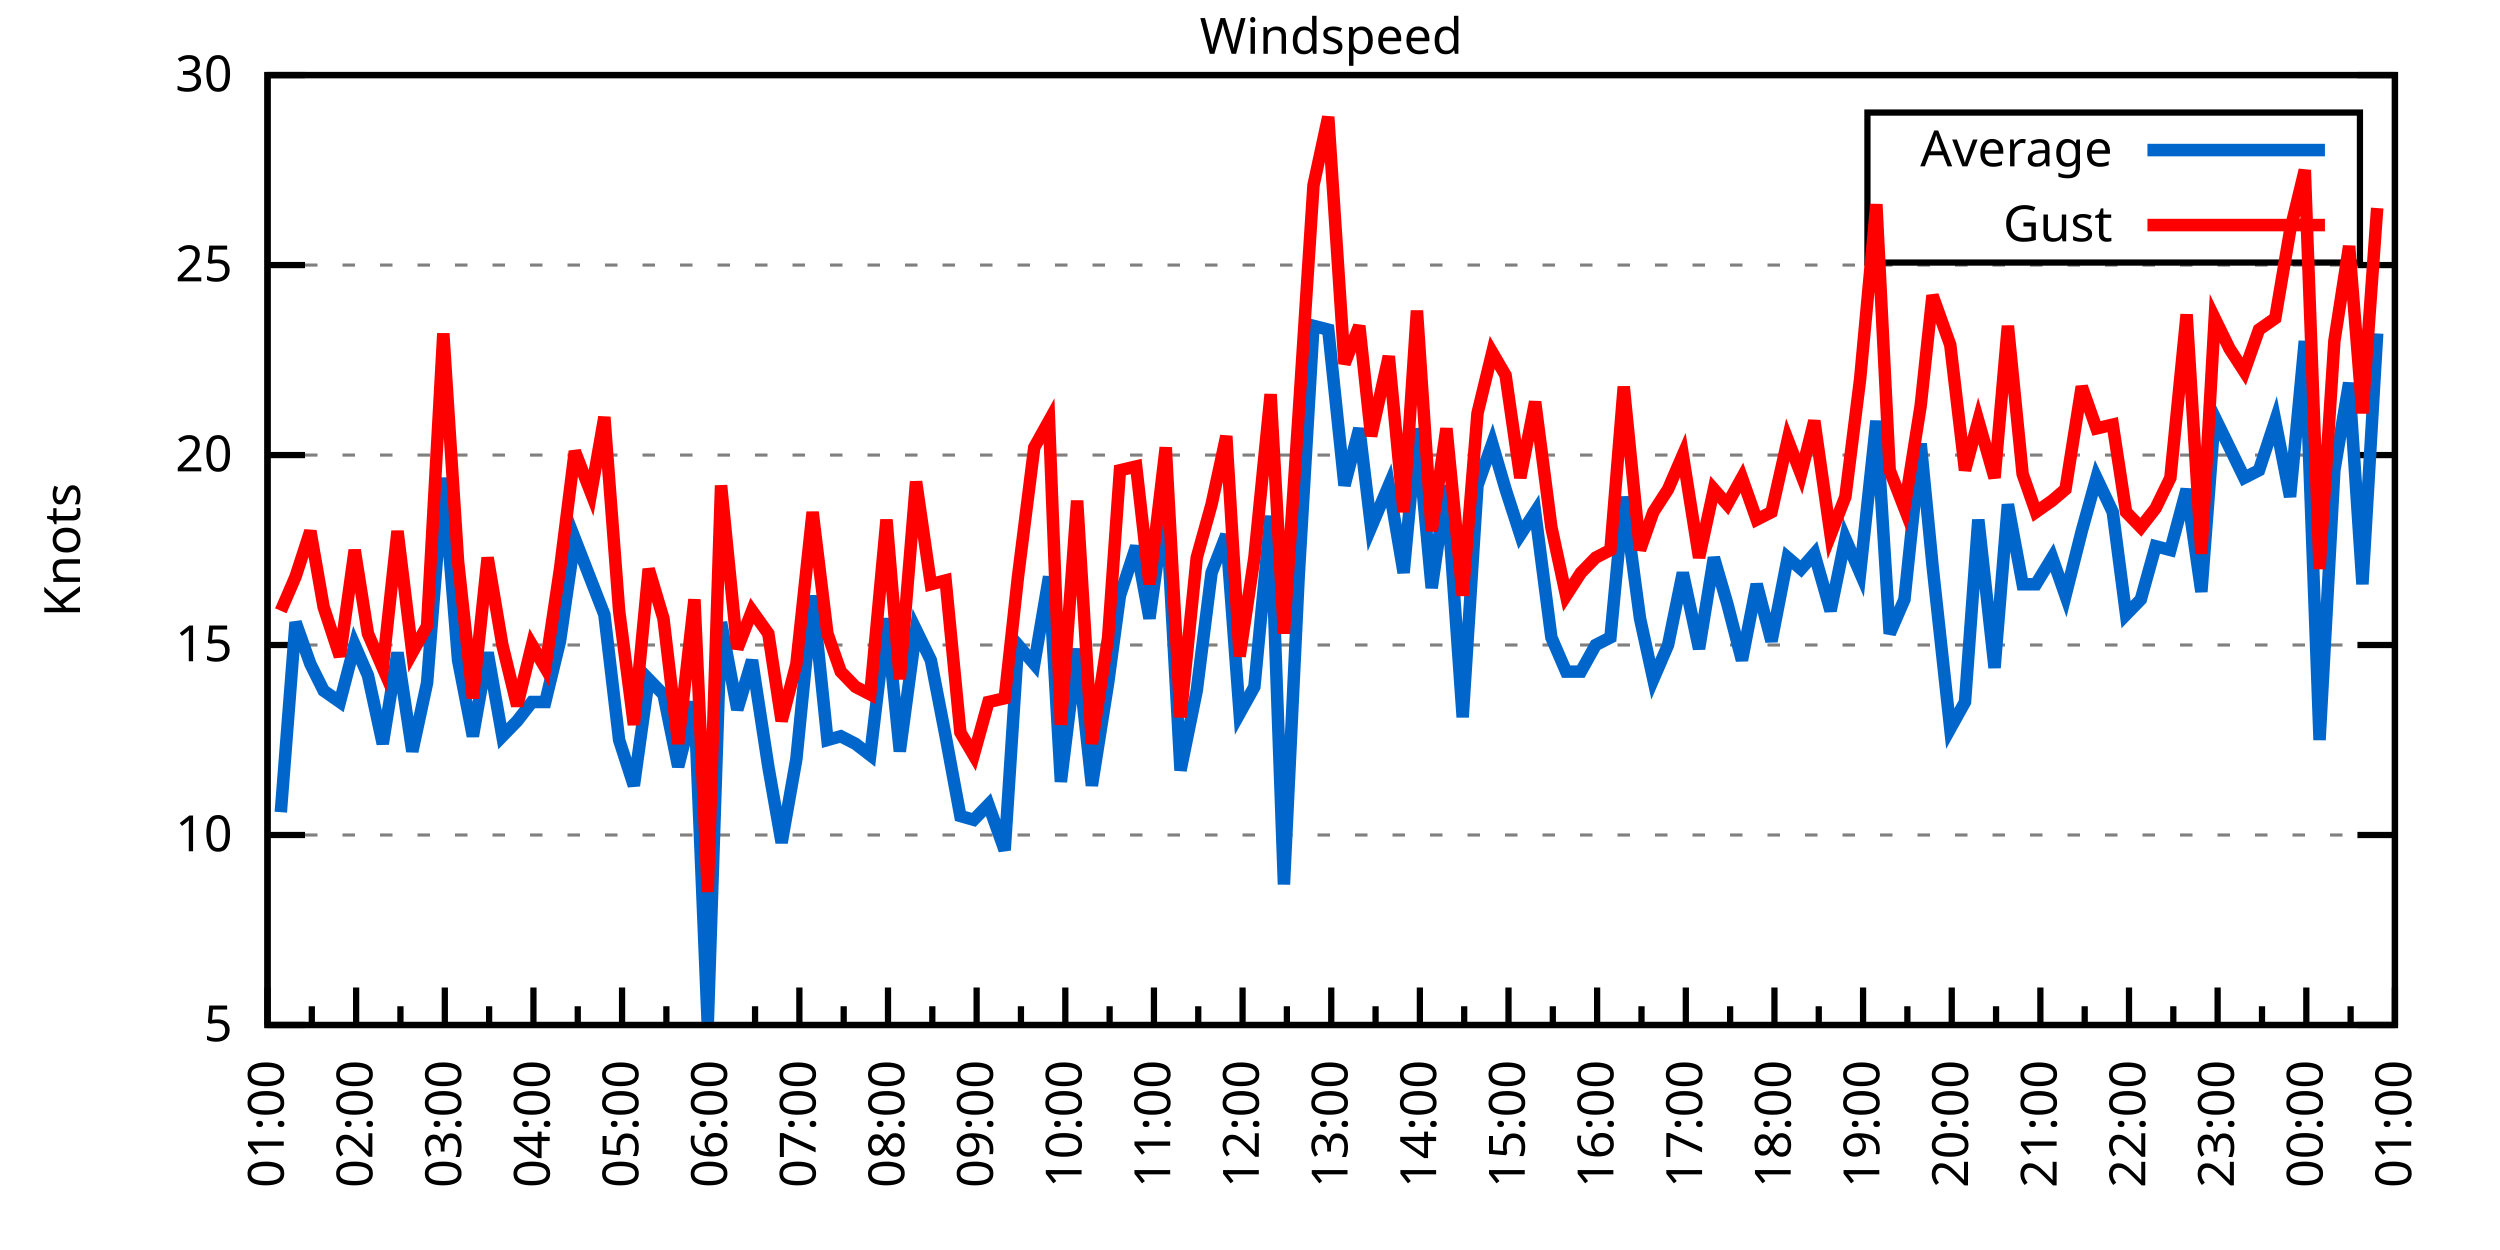
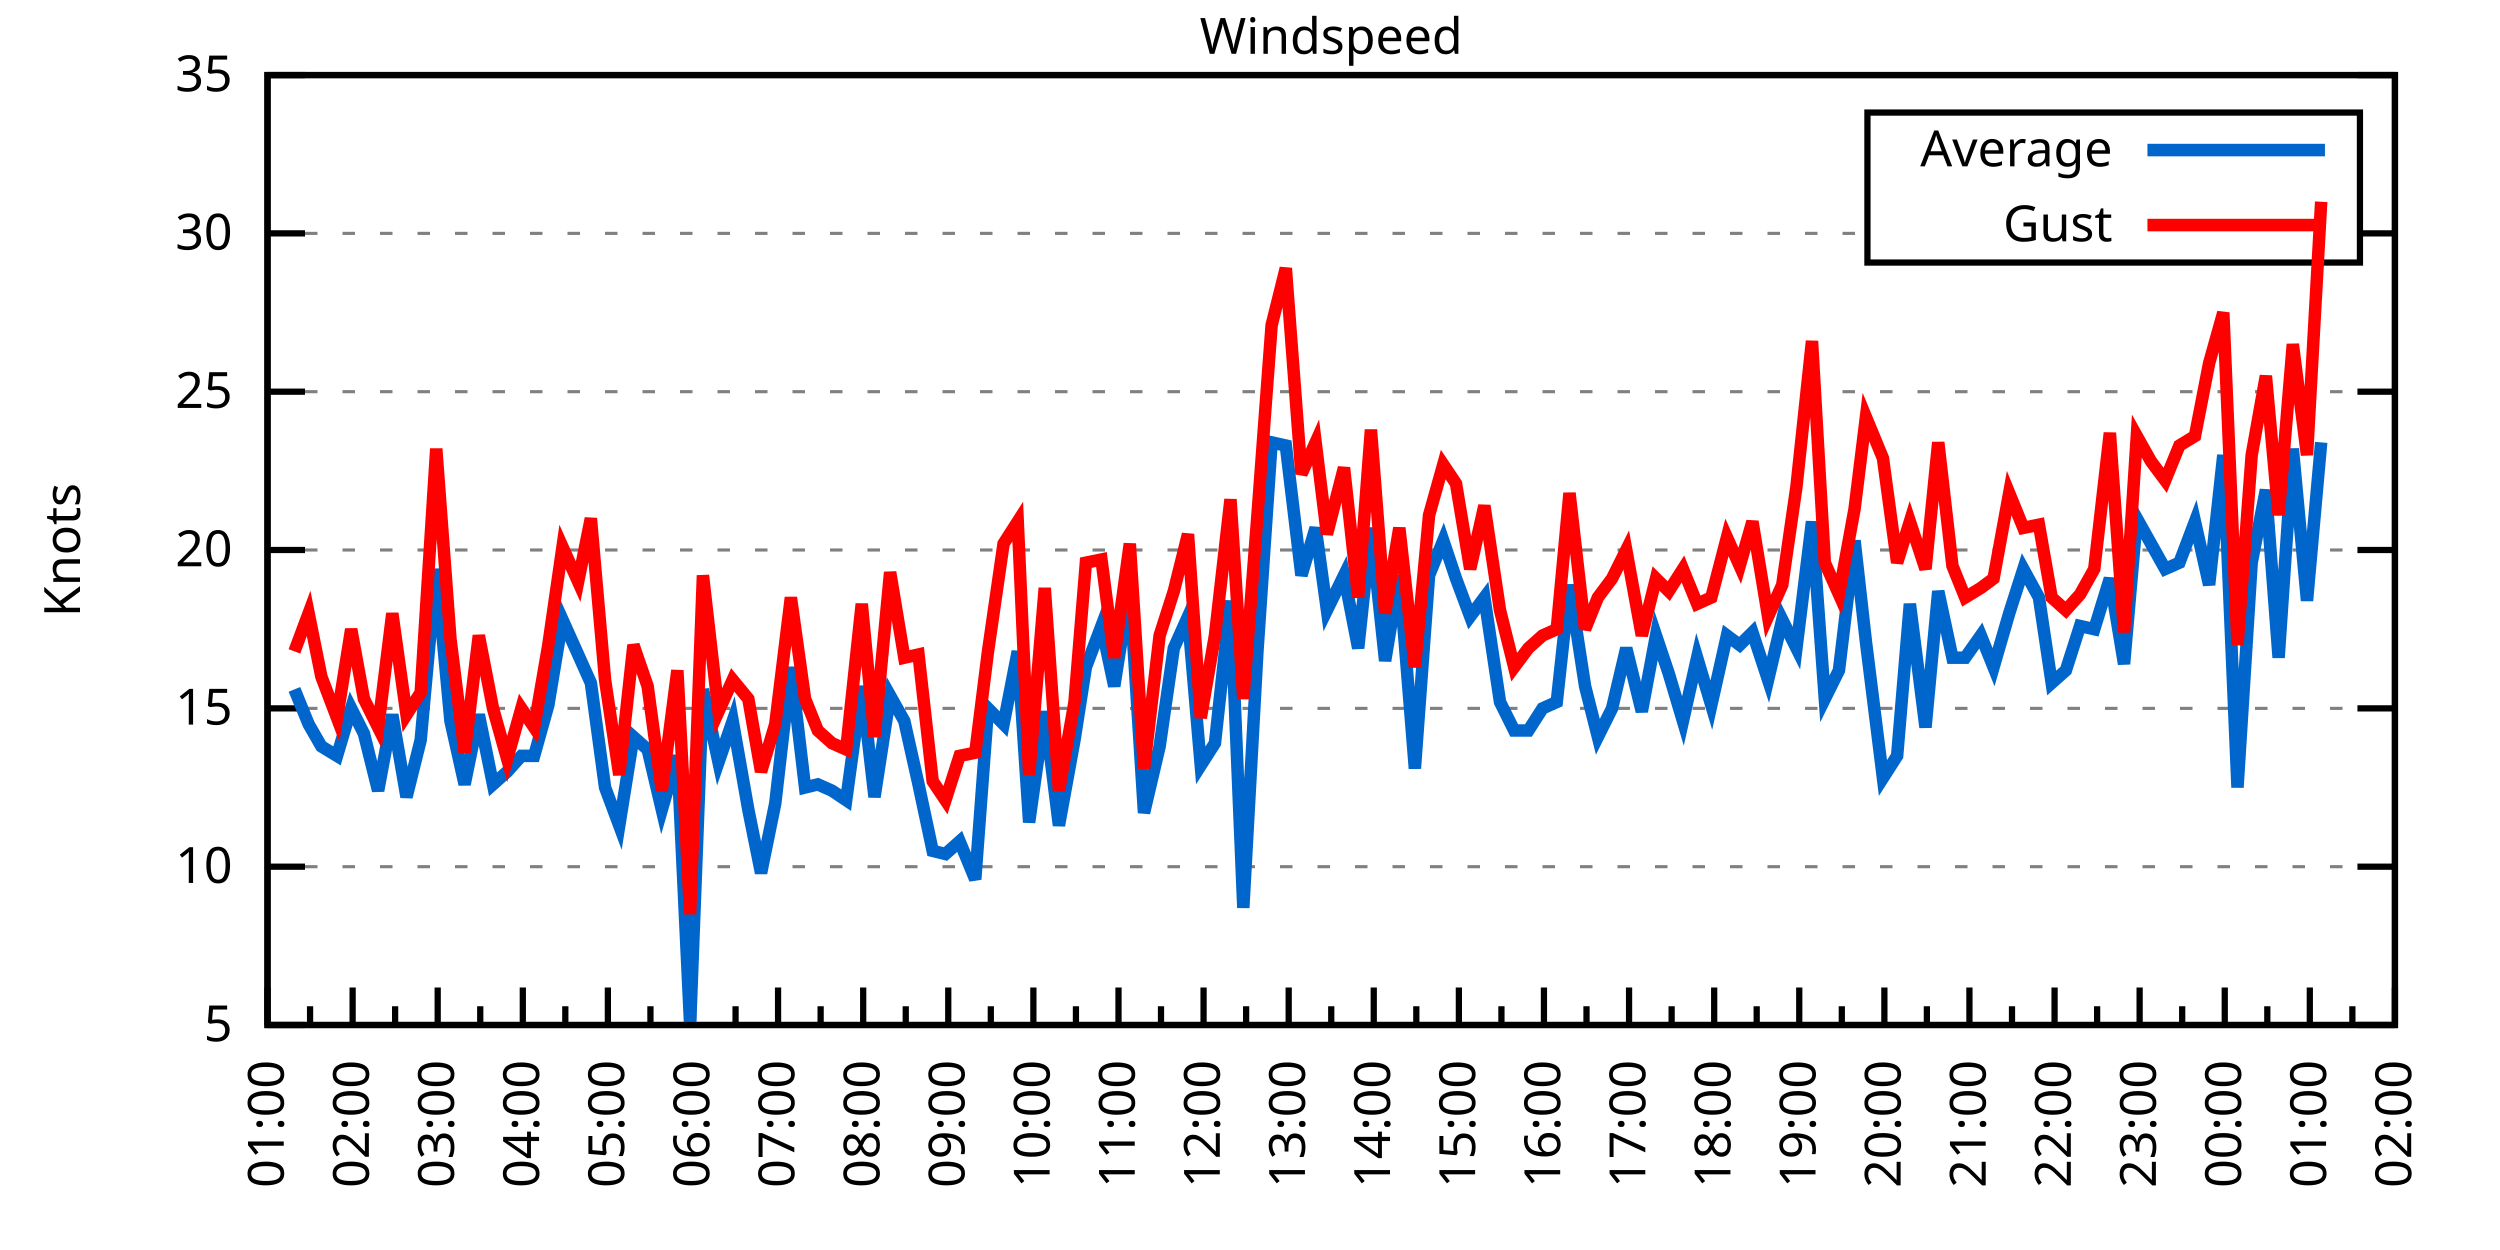
<svg xmlns="http://www.w3.org/2000/svg" xmlns:xlink="http://www.w3.org/1999/xlink" width="400" height="200" viewBox="0 0 400 200">
  <g id="gnuplot_canvas">
    <rect x="0" y="0" width="400" height="200" fill="none" />
    <defs>
      <circle id="gpDot" r="0.5" stroke-width="0.5" stroke="currentColor" />
      <path id="gpPt0" stroke-width="0.333" stroke="currentColor" d="M-1,0 h2 M0,-1 v2" />
      <path id="gpPt1" stroke-width="0.333" stroke="currentColor" d="M-1,-1 L1,1 M1,-1 L-1,1" />
      <path id="gpPt2" stroke-width="0.333" stroke="currentColor" d="M-1,0 L1,0 M0,-1 L0,1 M-1,-1 L1,1 M-1,1 L1,-1" />
      <rect id="gpPt3" stroke-width="0.333" stroke="currentColor" x="-1" y="-1" width="2" height="2" />
      <rect id="gpPt4" stroke-width="0.333" stroke="currentColor" fill="currentColor" x="-1" y="-1" width="2" height="2" />
      <circle id="gpPt5" stroke-width="0.333" stroke="currentColor" cx="0" cy="0" r="1" />
      <use xlink:href="#gpPt5" id="gpPt6" fill="currentColor" stroke="none" />
      <path id="gpPt7" stroke-width="0.333" stroke="currentColor" d="M0,-1.33 L-1.33,0.67 L1.33,0.67 z" />
      <use xlink:href="#gpPt7" id="gpPt8" fill="currentColor" stroke="none" />
      <use xlink:href="#gpPt7" id="gpPt9" stroke="currentColor" transform="rotate(180)" />
      <use xlink:href="#gpPt9" id="gpPt10" fill="currentColor" stroke="none" />
      <use xlink:href="#gpPt3" id="gpPt11" stroke="currentColor" transform="rotate(45)" />
      <use xlink:href="#gpPt11" id="gpPt12" fill="currentColor" stroke="none" />
      <path id="gpPt13" stroke-width="0.333" stroke="currentColor" d="M0,1.330 L1.265,0.411 L0.782,-1.067 L-0.782,-1.076 L-1.265,0.411 z" />
      <use xlink:href="#gpPt13" id="gpPt14" fill="currentColor" stroke="none" />
      <filter id="textbox" filterUnits="objectBoundingBox" x="0" y="0" height="1" width="1">
        <feFlood flood-color="white" flood-opacity="1" result="bgnd" />
        <feComposite in="SourceGraphic" in2="bgnd" operator="atop" />
      </filter>
      <filter id="greybox" filterUnits="objectBoundingBox" x="0" y="0" height="1" width="1">
        <feFlood flood-color="lightgrey" flood-opacity="1" result="grey" />
        <feComposite in="SourceGraphic" in2="grey" operator="atop" />
      </filter>
    </defs>
    <g fill="none" color="white" stroke="currentColor" stroke-width="1.00" stroke-linecap="butt" stroke-linejoin="miter">
</g>
    <g fill="none" color="black" stroke="currentColor" stroke-width="1.00" stroke-linecap="butt" stroke-linejoin="miter">
      <g stroke="none" shape-rendering="crispEdges">
        <polygon fill="rgb(255, 255, 255)" points="42.80,164.00 383.18,164.00 383.18,12.02 42.80,12.02 " />
      </g>
    </g>
    <g fill="none" color="black" stroke="currentColor" stroke-width="1.00" stroke-linecap="butt" stroke-linejoin="miter">
</g>
    <g fill="none" color="black" stroke="black" stroke-width="0.50" stroke-linecap="butt" stroke-linejoin="miter">
</g>
    <g fill="none" color="gray" stroke="currentColor" stroke-width="0.50" stroke-linecap="butt" stroke-linejoin="miter">
      <path stroke="gray" stroke-dasharray="2,4" class="gridline" d="M42.80,164.00 L383.19,164.00  " />
    </g>
    <g fill="none" color="gray" stroke="gray" stroke-width="1.00" stroke-linecap="butt" stroke-linejoin="miter">
</g>
    <g fill="none" color="black" stroke="currentColor" stroke-width="1.00" stroke-linecap="butt" stroke-linejoin="miter">
      <path stroke="black" d="M42.80,164.00 L48.80,164.00 M383.19,164.00 L377.19,164.00  " />
      <g transform="translate(37.20,166.60)" stroke="none" fill="black" font-family="Sans" font-size="8.00" text-anchor="end">
        <text>
          <tspan font-family="Sans"> 5</tspan>
        </text>
      </g>
    </g>
    <g fill="none" color="black" stroke="currentColor" stroke-width="1.00" stroke-linecap="butt" stroke-linejoin="miter">
</g>
    <g fill="none" color="black" stroke="black" stroke-width="0.50" stroke-linecap="butt" stroke-linejoin="miter">
</g>
    <g fill="none" color="gray" stroke="currentColor" stroke-width="0.50" stroke-linecap="butt" stroke-linejoin="miter">
-       <path stroke="gray" stroke-dasharray="2,4" class="gridline" d="M42.80,133.60 L383.19,133.60  " />
-     </g>
-     <g fill="none" color="gray" stroke="gray" stroke-width="1.00" stroke-linecap="butt" stroke-linejoin="miter">
- </g>
-     <g fill="none" color="black" stroke="currentColor" stroke-width="1.00" stroke-linecap="butt" stroke-linejoin="miter">
-       <path stroke="black" d="M42.80,133.60 L48.80,133.60 M383.19,133.60 L377.19,133.60  " />
-       <g transform="translate(37.20,136.20)" stroke="none" fill="black" font-family="Sans" font-size="8.00" text-anchor="end">
+       <path stroke="gray" stroke-dasharray="2,4" class="gridline" d="M42.80,138.67 L383.19,138.67  " />
+     </g>
+     <g fill="none" color="gray" stroke="gray" stroke-width="1.00" stroke-linecap="butt" stroke-linejoin="miter">
+ </g>
+     <g fill="none" color="black" stroke="currentColor" stroke-width="1.00" stroke-linecap="butt" stroke-linejoin="miter">
+       <path stroke="black" d="M42.80,138.67 L48.80,138.67 M383.19,138.67 L377.19,138.67  " />
+       <g transform="translate(37.20,141.27)" stroke="none" fill="black" font-family="Sans" font-size="8.00" text-anchor="end">
        <text>
          <tspan font-family="Sans"> 10</tspan>
        </text>
      </g>
    </g>
    <g fill="none" color="black" stroke="currentColor" stroke-width="1.00" stroke-linecap="butt" stroke-linejoin="miter">
</g>
    <g fill="none" color="black" stroke="black" stroke-width="0.50" stroke-linecap="butt" stroke-linejoin="miter">
</g>
    <g fill="none" color="gray" stroke="currentColor" stroke-width="0.50" stroke-linecap="butt" stroke-linejoin="miter">
-       <path stroke="gray" stroke-dasharray="2,4" class="gridline" d="M42.80,103.20 L383.19,103.20  " />
-     </g>
-     <g fill="none" color="gray" stroke="gray" stroke-width="1.00" stroke-linecap="butt" stroke-linejoin="miter">
- </g>
-     <g fill="none" color="black" stroke="currentColor" stroke-width="1.00" stroke-linecap="butt" stroke-linejoin="miter">
-       <path stroke="black" d="M42.80,103.20 L48.80,103.20 M383.19,103.20 L377.19,103.20  " />
-       <g transform="translate(37.20,105.80)" stroke="none" fill="black" font-family="Sans" font-size="8.00" text-anchor="end">
+       <path stroke="gray" stroke-dasharray="2,4" class="gridline" d="M42.80,113.34 L383.19,113.34  " />
+     </g>
+     <g fill="none" color="gray" stroke="gray" stroke-width="1.00" stroke-linecap="butt" stroke-linejoin="miter">
+ </g>
+     <g fill="none" color="black" stroke="currentColor" stroke-width="1.00" stroke-linecap="butt" stroke-linejoin="miter">
+       <path stroke="black" d="M42.80,113.34 L48.80,113.34 M383.19,113.34 L377.19,113.34  " />
+       <g transform="translate(37.20,115.94)" stroke="none" fill="black" font-family="Sans" font-size="8.00" text-anchor="end">
        <text>
          <tspan font-family="Sans"> 15</tspan>
        </text>
      </g>
    </g>
    <g fill="none" color="black" stroke="currentColor" stroke-width="1.00" stroke-linecap="butt" stroke-linejoin="miter">
</g>
    <g fill="none" color="black" stroke="black" stroke-width="0.50" stroke-linecap="butt" stroke-linejoin="miter">
</g>
    <g fill="none" color="gray" stroke="currentColor" stroke-width="0.50" stroke-linecap="butt" stroke-linejoin="miter">
-       <path stroke="gray" stroke-dasharray="2,4" class="gridline" d="M42.80,72.81 L383.19,72.81  " />
-     </g>
-     <g fill="none" color="gray" stroke="gray" stroke-width="1.00" stroke-linecap="butt" stroke-linejoin="miter">
- </g>
-     <g fill="none" color="black" stroke="currentColor" stroke-width="1.00" stroke-linecap="butt" stroke-linejoin="miter">
-       <path stroke="black" d="M42.80,72.81 L48.80,72.81 M383.19,72.81 L377.19,72.81  " />
-       <g transform="translate(37.20,75.41)" stroke="none" fill="black" font-family="Sans" font-size="8.00" text-anchor="end">
+       <path stroke="gray" stroke-dasharray="2,4" class="gridline" d="M42.80,88.00 L383.19,88.00  " />
+     </g>
+     <g fill="none" color="gray" stroke="gray" stroke-width="1.00" stroke-linecap="butt" stroke-linejoin="miter">
+ </g>
+     <g fill="none" color="black" stroke="currentColor" stroke-width="1.00" stroke-linecap="butt" stroke-linejoin="miter">
+       <path stroke="black" d="M42.80,88.00 L48.80,88.00 M383.19,88.00 L377.19,88.00  " />
+       <g transform="translate(37.20,90.60)" stroke="none" fill="black" font-family="Sans" font-size="8.00" text-anchor="end">
        <text>
          <tspan font-family="Sans"> 20</tspan>
        </text>
      </g>
    </g>
    <g fill="none" color="black" stroke="currentColor" stroke-width="1.00" stroke-linecap="butt" stroke-linejoin="miter">
</g>
    <g fill="none" color="black" stroke="black" stroke-width="0.50" stroke-linecap="butt" stroke-linejoin="miter">
</g>
    <g fill="none" color="gray" stroke="currentColor" stroke-width="0.50" stroke-linecap="butt" stroke-linejoin="miter">
-       <path stroke="gray" stroke-dasharray="2,4" class="gridline" d="M42.80,42.41 L383.19,42.41  " />
-     </g>
-     <g fill="none" color="gray" stroke="gray" stroke-width="1.00" stroke-linecap="butt" stroke-linejoin="miter">
- </g>
-     <g fill="none" color="black" stroke="currentColor" stroke-width="1.00" stroke-linecap="butt" stroke-linejoin="miter">
-       <path stroke="black" d="M42.80,42.41 L48.80,42.41 M383.19,42.41 L377.19,42.41  " />
-       <g transform="translate(37.20,45.01)" stroke="none" fill="black" font-family="Sans" font-size="8.00" text-anchor="end">
+       <path stroke="gray" stroke-dasharray="2,4" class="gridline" d="M42.80,62.67 L383.19,62.67  " />
+     </g>
+     <g fill="none" color="gray" stroke="gray" stroke-width="1.00" stroke-linecap="butt" stroke-linejoin="miter">
+ </g>
+     <g fill="none" color="black" stroke="currentColor" stroke-width="1.00" stroke-linecap="butt" stroke-linejoin="miter">
+       <path stroke="black" d="M42.80,62.67 L48.80,62.67 M383.19,62.67 L377.19,62.67  " />
+       <g transform="translate(37.20,65.27)" stroke="none" fill="black" font-family="Sans" font-size="8.00" text-anchor="end">
        <text>
          <tspan font-family="Sans"> 25</tspan>
+         </text>
+       </g>
+     </g>
+     <g fill="none" color="black" stroke="currentColor" stroke-width="1.00" stroke-linecap="butt" stroke-linejoin="miter">
+ </g>
+     <g fill="none" color="black" stroke="black" stroke-width="0.50" stroke-linecap="butt" stroke-linejoin="miter">
+ </g>
+     <g fill="none" color="gray" stroke="currentColor" stroke-width="0.50" stroke-linecap="butt" stroke-linejoin="miter">
+       <path stroke="gray" stroke-dasharray="2,4" class="gridline" d="M42.80,37.34 L298.79,37.34 M377.59,37.34 L383.19,37.34  " />
+     </g>
+     <g fill="none" color="gray" stroke="gray" stroke-width="1.00" stroke-linecap="butt" stroke-linejoin="miter">
+ </g>
+     <g fill="none" color="black" stroke="currentColor" stroke-width="1.00" stroke-linecap="butt" stroke-linejoin="miter">
+       <path stroke="black" d="M42.80,37.34 L48.80,37.34 M383.19,37.34 L377.19,37.34  " />
+       <g transform="translate(37.20,39.94)" stroke="none" fill="black" font-family="Sans" font-size="8.00" text-anchor="end">
+         <text>
+           <tspan font-family="Sans"> 30</tspan>
        </text>
      </g>
    </g>
    <g fill="none" color="black" stroke="currentColor" stroke-width="1.00" stroke-linecap="butt" stroke-linejoin="miter">
</g>
    <g fill="none" color="black" stroke="black" stroke-width="0.50" stroke-linecap="butt" stroke-linejoin="miter">
</g>
    <g fill="none" color="gray" stroke="currentColor" stroke-width="0.50" stroke-linecap="butt" stroke-linejoin="miter">
      <path stroke="gray" stroke-dasharray="2,4" class="gridline" d="M42.80,12.01 L383.19,12.01  " />
    </g>
    <g fill="none" color="gray" stroke="gray" stroke-width="1.00" stroke-linecap="butt" stroke-linejoin="miter">
</g>
    <g fill="none" color="black" stroke="currentColor" stroke-width="1.00" stroke-linecap="butt" stroke-linejoin="miter">
      <path stroke="black" d="M42.80,12.01 L48.80,12.01 M383.19,12.01 L377.19,12.01  " />
      <g transform="translate(37.20,14.61)" stroke="none" fill="black" font-family="Sans" font-size="8.00" text-anchor="end">
        <text>
-           <tspan font-family="Sans"> 30</tspan>
+           <tspan font-family="Sans"> 35</tspan>
        </text>
      </g>
    </g>
    <g fill="none" color="black" stroke="currentColor" stroke-width="1.00" stroke-linecap="butt" stroke-linejoin="miter">
      <path stroke="black" d="M42.80,164.00 L42.80,158.00  " />
      <g transform="translate(45.40,169.60) rotate(270)" stroke="none" fill="black" font-family="Sans" font-size="8.00" text-anchor="end">
        <text>
          <tspan font-family="Sans">01:00</tspan>
        </text>
      </g>
    </g>
    <g fill="none" color="black" stroke="currentColor" stroke-width="1.00" stroke-linecap="butt" stroke-linejoin="miter">
-       <path stroke="black" d="M49.89,164.00 L49.89,161.00 M56.98,164.00 L56.98,158.00  " />
-       <g transform="translate(59.58,169.60) rotate(270)" stroke="none" fill="black" font-family="Sans" font-size="8.00" text-anchor="end">
+       <path stroke="black" d="M49.61,164.00 L49.61,161.00 M56.42,164.00 L56.42,158.00  " />
+       <g transform="translate(59.02,169.60) rotate(270)" stroke="none" fill="black" font-family="Sans" font-size="8.00" text-anchor="end">
        <text>
          <tspan font-family="Sans">02:00</tspan>
        </text>
      </g>
    </g>
    <g fill="none" color="black" stroke="currentColor" stroke-width="1.00" stroke-linecap="butt" stroke-linejoin="miter">
-       <path stroke="black" d="M64.07,164.00 L64.07,161.00 M71.17,164.00 L71.17,158.00  " />
-       <g transform="translate(73.77,169.60) rotate(270)" stroke="none" fill="black" font-family="Sans" font-size="8.00" text-anchor="end">
+       <path stroke="black" d="M63.22,164.00 L63.22,161.00 M70.03,164.00 L70.03,158.00  " />
+       <g transform="translate(72.63,169.60) rotate(270)" stroke="none" fill="black" font-family="Sans" font-size="8.00" text-anchor="end">
        <text>
          <tspan font-family="Sans">03:00</tspan>
        </text>
      </g>
    </g>
    <g fill="none" color="black" stroke="currentColor" stroke-width="1.00" stroke-linecap="butt" stroke-linejoin="miter">
-       <path stroke="black" d="M78.26,164.00 L78.26,161.00 M85.35,164.00 L85.35,158.00  " />
-       <g transform="translate(87.95,169.60) rotate(270)" stroke="none" fill="black" font-family="Sans" font-size="8.00" text-anchor="end">
+       <path stroke="black" d="M76.84,164.00 L76.84,161.00 M83.65,164.00 L83.65,158.00  " />
+       <g transform="translate(86.25,169.60) rotate(270)" stroke="none" fill="black" font-family="Sans" font-size="8.00" text-anchor="end">
        <text>
          <tspan font-family="Sans">04:00</tspan>
        </text>
      </g>
    </g>
    <g fill="none" color="black" stroke="currentColor" stroke-width="1.00" stroke-linecap="butt" stroke-linejoin="miter">
-       <path stroke="black" d="M92.44,164.00 L92.44,161.00 M99.53,164.00 L99.53,158.00  " />
-       <g transform="translate(102.13,169.60) rotate(270)" stroke="none" fill="black" font-family="Sans" font-size="8.00" text-anchor="end">
+       <path stroke="black" d="M90.45,164.00 L90.45,161.00 M97.26,164.00 L97.26,158.00  " />
+       <g transform="translate(99.86,169.60) rotate(270)" stroke="none" fill="black" font-family="Sans" font-size="8.00" text-anchor="end">
        <text>
          <tspan font-family="Sans">05:00</tspan>
        </text>
      </g>
    </g>
    <g fill="none" color="black" stroke="currentColor" stroke-width="1.00" stroke-linecap="butt" stroke-linejoin="miter">
-       <path stroke="black" d="M106.62,164.00 L106.62,161.00 M113.71,164.00 L113.71,158.00  " />
-       <g transform="translate(116.31,169.60) rotate(270)" stroke="none" fill="black" font-family="Sans" font-size="8.00" text-anchor="end">
+       <path stroke="black" d="M104.07,164.00 L104.07,161.00 M110.88,164.00 L110.88,158.00  " />
+       <g transform="translate(113.48,169.60) rotate(270)" stroke="none" fill="black" font-family="Sans" font-size="8.00" text-anchor="end">
        <text>
          <tspan font-family="Sans">06:00</tspan>
        </text>
      </g>
    </g>
    <g fill="none" color="black" stroke="currentColor" stroke-width="1.00" stroke-linecap="butt" stroke-linejoin="miter">
-       <path stroke="black" d="M120.81,164.00 L120.81,161.00 M127.90,164.00 L127.90,158.00  " />
-       <g transform="translate(130.50,169.60) rotate(270)" stroke="none" fill="black" font-family="Sans" font-size="8.00" text-anchor="end">
+       <path stroke="black" d="M117.69,164.00 L117.69,161.00 M124.49,164.00 L124.49,158.00  " />
+       <g transform="translate(127.09,169.60) rotate(270)" stroke="none" fill="black" font-family="Sans" font-size="8.00" text-anchor="end">
        <text>
          <tspan font-family="Sans">07:00</tspan>
        </text>
      </g>
    </g>
    <g fill="none" color="black" stroke="currentColor" stroke-width="1.00" stroke-linecap="butt" stroke-linejoin="miter">
-       <path stroke="black" d="M134.99,164.00 L134.99,161.00 M142.08,164.00 L142.08,158.00  " />
-       <g transform="translate(144.68,169.60) rotate(270)" stroke="none" fill="black" font-family="Sans" font-size="8.00" text-anchor="end">
+       <path stroke="black" d="M131.30,164.00 L131.30,161.00 M138.11,164.00 L138.11,158.00  " />
+       <g transform="translate(140.71,169.60) rotate(270)" stroke="none" fill="black" font-family="Sans" font-size="8.00" text-anchor="end">
        <text>
          <tspan font-family="Sans">08:00</tspan>
        </text>
      </g>
    </g>
    <g fill="none" color="black" stroke="currentColor" stroke-width="1.00" stroke-linecap="butt" stroke-linejoin="miter">
-       <path stroke="black" d="M149.17,164.00 L149.17,161.00 M156.26,164.00 L156.26,158.00  " />
-       <g transform="translate(158.86,169.60) rotate(270)" stroke="none" fill="black" font-family="Sans" font-size="8.00" text-anchor="end">
+       <path stroke="black" d="M144.92,164.00 L144.92,161.00 M151.72,164.00 L151.72,158.00  " />
+       <g transform="translate(154.32,169.60) rotate(270)" stroke="none" fill="black" font-family="Sans" font-size="8.00" text-anchor="end">
        <text>
          <tspan font-family="Sans">09:00</tspan>
        </text>
      </g>
    </g>
    <g fill="none" color="black" stroke="currentColor" stroke-width="1.00" stroke-linecap="butt" stroke-linejoin="miter">
-       <path stroke="black" d="M163.35,164.00 L163.35,161.00 M170.45,164.00 L170.45,158.00  " />
-       <g transform="translate(173.05,169.60) rotate(270)" stroke="none" fill="black" font-family="Sans" font-size="8.00" text-anchor="end">
+       <path stroke="black" d="M158.53,164.00 L158.53,161.00 M165.34,164.00 L165.34,158.00  " />
+       <g transform="translate(167.94,169.60) rotate(270)" stroke="none" fill="black" font-family="Sans" font-size="8.00" text-anchor="end">
        <text>
          <tspan font-family="Sans">10:00</tspan>
        </text>
      </g>
    </g>
    <g fill="none" color="black" stroke="currentColor" stroke-width="1.00" stroke-linecap="butt" stroke-linejoin="miter">
-       <path stroke="black" d="M177.54,164.00 L177.54,161.00 M184.63,164.00 L184.63,158.00  " />
-       <g transform="translate(187.23,169.60) rotate(270)" stroke="none" fill="black" font-family="Sans" font-size="8.00" text-anchor="end">
+       <path stroke="black" d="M172.15,164.00 L172.15,161.00 M178.96,164.00 L178.96,158.00  " />
+       <g transform="translate(181.56,169.60) rotate(270)" stroke="none" fill="black" font-family="Sans" font-size="8.00" text-anchor="end">
        <text>
          <tspan font-family="Sans">11:00</tspan>
        </text>
      </g>
    </g>
    <g fill="none" color="black" stroke="currentColor" stroke-width="1.00" stroke-linecap="butt" stroke-linejoin="miter">
-       <path stroke="black" d="M191.72,164.00 L191.72,161.00 M198.81,164.00 L198.81,158.00  " />
-       <g transform="translate(201.41,169.60) rotate(270)" stroke="none" fill="black" font-family="Sans" font-size="8.00" text-anchor="end">
+       <path stroke="black" d="M185.76,164.00 L185.76,161.00 M192.57,164.00 L192.57,158.00  " />
+       <g transform="translate(195.17,169.60) rotate(270)" stroke="none" fill="black" font-family="Sans" font-size="8.00" text-anchor="end">
        <text>
          <tspan font-family="Sans">12:00</tspan>
        </text>
      </g>
    </g>
    <g fill="none" color="black" stroke="currentColor" stroke-width="1.00" stroke-linecap="butt" stroke-linejoin="miter">
-       <path stroke="black" d="M205.90,164.00 L205.90,161.00 M213.00,164.00 L213.00,158.00  " />
-       <g transform="translate(215.60,169.60) rotate(270)" stroke="none" fill="black" font-family="Sans" font-size="8.00" text-anchor="end">
+       <path stroke="black" d="M199.38,164.00 L199.38,161.00 M206.19,164.00 L206.19,158.00  " />
+       <g transform="translate(208.79,169.60) rotate(270)" stroke="none" fill="black" font-family="Sans" font-size="8.00" text-anchor="end">
        <text>
          <tspan font-family="Sans">13:00</tspan>
        </text>
      </g>
    </g>
    <g fill="none" color="black" stroke="currentColor" stroke-width="1.00" stroke-linecap="butt" stroke-linejoin="miter">
-       <path stroke="black" d="M220.09,164.00 L220.09,161.00 M227.18,164.00 L227.18,158.00  " />
-       <g transform="translate(229.78,169.60) rotate(270)" stroke="none" fill="black" font-family="Sans" font-size="8.00" text-anchor="end">
+       <path stroke="black" d="M213.00,164.00 L213.00,161.00 M219.80,164.00 L219.80,158.00  " />
+       <g transform="translate(222.40,169.60) rotate(270)" stroke="none" fill="black" font-family="Sans" font-size="8.00" text-anchor="end">
        <text>
          <tspan font-family="Sans">14:00</tspan>
        </text>
      </g>
    </g>
    <g fill="none" color="black" stroke="currentColor" stroke-width="1.00" stroke-linecap="butt" stroke-linejoin="miter">
-       <path stroke="black" d="M234.27,164.00 L234.27,161.00 M241.36,164.00 L241.36,158.00  " />
-       <g transform="translate(243.96,169.60) rotate(270)" stroke="none" fill="black" font-family="Sans" font-size="8.00" text-anchor="end">
+       <path stroke="black" d="M226.61,164.00 L226.61,161.00 M233.42,164.00 L233.42,158.00  " />
+       <g transform="translate(236.02,169.60) rotate(270)" stroke="none" fill="black" font-family="Sans" font-size="8.00" text-anchor="end">
        <text>
          <tspan font-family="Sans">15:00</tspan>
        </text>
      </g>
    </g>
    <g fill="none" color="black" stroke="currentColor" stroke-width="1.00" stroke-linecap="butt" stroke-linejoin="miter">
-       <path stroke="black" d="M248.45,164.00 L248.45,161.00 M255.54,164.00 L255.54,158.00  " />
-       <g transform="translate(258.14,169.60) rotate(270)" stroke="none" fill="black" font-family="Sans" font-size="8.00" text-anchor="end">
+       <path stroke="black" d="M240.23,164.00 L240.23,161.00 M247.03,164.00 L247.03,158.00  " />
+       <g transform="translate(249.63,169.60) rotate(270)" stroke="none" fill="black" font-family="Sans" font-size="8.00" text-anchor="end">
        <text>
          <tspan font-family="Sans">16:00</tspan>
        </text>
      </g>
    </g>
    <g fill="none" color="black" stroke="currentColor" stroke-width="1.00" stroke-linecap="butt" stroke-linejoin="miter">
-       <path stroke="black" d="M262.64,164.00 L262.64,161.00 M269.73,164.00 L269.73,158.00  " />
-       <g transform="translate(272.33,169.60) rotate(270)" stroke="none" fill="black" font-family="Sans" font-size="8.00" text-anchor="end">
+       <path stroke="black" d="M253.84,164.00 L253.84,161.00 M260.65,164.00 L260.65,158.00  " />
+       <g transform="translate(263.25,169.60) rotate(270)" stroke="none" fill="black" font-family="Sans" font-size="8.00" text-anchor="end">
        <text>
          <tspan font-family="Sans">17:00</tspan>
        </text>
      </g>
    </g>
    <g fill="none" color="black" stroke="currentColor" stroke-width="1.00" stroke-linecap="butt" stroke-linejoin="miter">
-       <path stroke="black" d="M276.82,164.00 L276.82,161.00 M283.91,164.00 L283.91,158.00  " />
-       <g transform="translate(286.51,169.60) rotate(270)" stroke="none" fill="black" font-family="Sans" font-size="8.00" text-anchor="end">
+       <path stroke="black" d="M267.46,164.00 L267.46,161.00 M274.27,164.00 L274.27,158.00  " />
+       <g transform="translate(276.87,169.60) rotate(270)" stroke="none" fill="black" font-family="Sans" font-size="8.00" text-anchor="end">
        <text>
          <tspan font-family="Sans">18:00</tspan>
        </text>
      </g>
    </g>
    <g fill="none" color="black" stroke="currentColor" stroke-width="1.00" stroke-linecap="butt" stroke-linejoin="miter">
-       <path stroke="black" d="M291.00,164.00 L291.00,161.00 M298.09,164.00 L298.09,158.00  " />
-       <g transform="translate(300.69,169.60) rotate(270)" stroke="none" fill="black" font-family="Sans" font-size="8.00" text-anchor="end">
+       <path stroke="black" d="M281.07,164.00 L281.07,161.00 M287.88,164.00 L287.88,158.00  " />
+       <g transform="translate(290.48,169.60) rotate(270)" stroke="none" fill="black" font-family="Sans" font-size="8.00" text-anchor="end">
        <text>
          <tspan font-family="Sans">19:00</tspan>
        </text>
      </g>
    </g>
    <g fill="none" color="black" stroke="currentColor" stroke-width="1.00" stroke-linecap="butt" stroke-linejoin="miter">
-       <path stroke="black" d="M305.18,164.00 L305.18,161.00 M312.28,164.00 L312.28,158.00  " />
-       <g transform="translate(314.88,169.60) rotate(270)" stroke="none" fill="black" font-family="Sans" font-size="8.00" text-anchor="end">
+       <path stroke="black" d="M294.69,164.00 L294.69,161.00 M301.50,164.00 L301.50,158.00  " />
+       <g transform="translate(304.10,169.60) rotate(270)" stroke="none" fill="black" font-family="Sans" font-size="8.00" text-anchor="end">
        <text>
          <tspan font-family="Sans">20:00</tspan>
        </text>
      </g>
    </g>
    <g fill="none" color="black" stroke="currentColor" stroke-width="1.00" stroke-linecap="butt" stroke-linejoin="miter">
-       <path stroke="black" d="M319.37,164.00 L319.37,161.00 M326.46,164.00 L326.46,158.00  " />
-       <g transform="translate(329.06,169.60) rotate(270)" stroke="none" fill="black" font-family="Sans" font-size="8.00" text-anchor="end">
+       <path stroke="black" d="M308.30,164.00 L308.30,161.00 M315.11,164.00 L315.11,158.00  " />
+       <g transform="translate(317.71,169.60) rotate(270)" stroke="none" fill="black" font-family="Sans" font-size="8.00" text-anchor="end">
        <text>
          <tspan font-family="Sans">21:00</tspan>
        </text>
      </g>
    </g>
    <g fill="none" color="black" stroke="currentColor" stroke-width="1.00" stroke-linecap="butt" stroke-linejoin="miter">
-       <path stroke="black" d="M333.55,164.00 L333.55,161.00 M340.64,164.00 L340.64,158.00  " />
-       <g transform="translate(343.24,169.60) rotate(270)" stroke="none" fill="black" font-family="Sans" font-size="8.00" text-anchor="end">
+       <path stroke="black" d="M321.92,164.00 L321.92,161.00 M328.73,164.00 L328.73,158.00  " />
+       <g transform="translate(331.33,169.60) rotate(270)" stroke="none" fill="black" font-family="Sans" font-size="8.00" text-anchor="end">
        <text>
          <tspan font-family="Sans">22:00</tspan>
        </text>
      </g>
    </g>
    <g fill="none" color="black" stroke="currentColor" stroke-width="1.00" stroke-linecap="butt" stroke-linejoin="miter">
-       <path stroke="black" d="M347.73,164.00 L347.73,161.00 M354.82,164.00 L354.82,158.00  " />
-       <g transform="translate(357.42,169.60) rotate(270)" stroke="none" fill="black" font-family="Sans" font-size="8.00" text-anchor="end">
+       <path stroke="black" d="M335.54,164.00 L335.54,161.00 M342.34,164.00 L342.34,158.00  " />
+       <g transform="translate(344.94,169.60) rotate(270)" stroke="none" fill="black" font-family="Sans" font-size="8.00" text-anchor="end">
        <text>
          <tspan font-family="Sans">23:00</tspan>
        </text>
      </g>
    </g>
    <g fill="none" color="black" stroke="currentColor" stroke-width="1.00" stroke-linecap="butt" stroke-linejoin="miter">
-       <path stroke="black" d="M361.92,164.00 L361.92,161.00 M369.01,164.00 L369.01,158.00  " />
-       <g transform="translate(371.61,169.60) rotate(270)" stroke="none" fill="black" font-family="Sans" font-size="8.00" text-anchor="end">
+       <path stroke="black" d="M349.15,164.00 L349.15,161.00 M355.96,164.00 L355.96,158.00  " />
+       <g transform="translate(358.56,169.60) rotate(270)" stroke="none" fill="black" font-family="Sans" font-size="8.00" text-anchor="end">
        <text>
          <tspan font-family="Sans">00:00</tspan>
        </text>
      </g>
    </g>
    <g fill="none" color="black" stroke="currentColor" stroke-width="1.00" stroke-linecap="butt" stroke-linejoin="miter">
-       <path stroke="black" d="M376.10,164.00 L376.10,161.00 M383.19,164.00 L383.19,158.00  " />
+       <path stroke="black" d="M362.77,164.00 L362.77,161.00 M369.57,164.00 L369.57,158.00  " />
+       <g transform="translate(372.17,169.60) rotate(270)" stroke="none" fill="black" font-family="Sans" font-size="8.00" text-anchor="end">
+         <text>
+           <tspan font-family="Sans">01:00</tspan>
+         </text>
+       </g>
+     </g>
+     <g fill="none" color="black" stroke="currentColor" stroke-width="1.00" stroke-linecap="butt" stroke-linejoin="miter">
+       <path stroke="black" d="M376.38,164.00 L376.38,161.00 M383.19,164.00 L383.19,158.00  " />
      <g transform="translate(385.79,169.60) rotate(270)" stroke="none" fill="black" font-family="Sans" font-size="8.00" text-anchor="end">
        <text>
-           <tspan font-family="Sans">01:00</tspan>
+           <tspan font-family="Sans">02:00</tspan>
        </text>
      </g>
    </g>
    <g fill="none" color="black" stroke="currentColor" stroke-width="1.00" stroke-linecap="butt" stroke-linejoin="miter">
</g>
    <g fill="none" color="black" stroke="currentColor" stroke-width="1.00" stroke-linecap="butt" stroke-linejoin="miter">
      <path stroke="black" d="M42.80,12.01 L42.80,164.00 L383.19,164.00 L383.19,12.01 L42.80,12.01 Z  " />
    </g>
    <g fill="none" color="black" stroke="currentColor" stroke-width="1.00" stroke-linecap="butt" stroke-linejoin="miter">
      <g transform="translate(12.80,88.01) rotate(270)" stroke="none" fill="black" font-family="Sans" font-size="8.00" text-anchor="middle">
        <text>
          <tspan font-family="Sans">Knots</tspan>
        </text>
      </g>
    </g>
    <g fill="none" color="black" stroke="currentColor" stroke-width="1.00" stroke-linecap="butt" stroke-linejoin="miter">
</g>
    <g fill="none" color="black" stroke="currentColor" stroke-width="1.00" stroke-linecap="butt" stroke-linejoin="miter">
      <path stroke="black" d="M298.79,42.01 L298.79,18.01 L377.59,18.01 L377.59,42.01 L298.79,42.01 Z  " />
    </g>
    <g id="Windspeed_plot_1">
      <g fill="none" color="white" stroke="black" stroke-width="2.00" stroke-linecap="butt" stroke-linejoin="miter">
</g>
      <g fill="none" color="black" stroke="currentColor" stroke-width="2.00" stroke-linecap="butt" stroke-linejoin="miter">
        <g transform="translate(337.99,26.61)" stroke="none" fill="black" font-family="Sans" font-size="8.00" text-anchor="end">
          <text>
            <tspan font-family="Sans">Average</tspan>
          </text>
        </g>
      </g>
      <g fill="none" color="black" stroke="currentColor" stroke-width="2.00" stroke-linecap="butt" stroke-linejoin="miter">
-         <path stroke="rgb(  0, 102, 204)" d="M343.59,24.01 L371.99,24.01 M44.93,129.95 L47.29,99.56 L49.66,106.24 L51.78,110.50 L54.38,112.32 L56.75,103.20   L58.87,108.07 L61.24,119.01 L63.60,104.42 L65.97,120.23 L68.33,109.28 L70.93,76.45 L73.29,105.64 L75.66,117.80   L78.02,104.42 L80.38,117.80 L82.75,115.36 L85.11,112.32 L87.24,112.32 L89.60,102.60 L91.97,86.18 L94.57,92.87   L96.70,98.34 L99.06,118.40 L101.42,125.70 L103.79,108.68 L106.15,111.11 L108.51,122.66 L111.11,112.32 L113.24,164.00   L115.37,99.56 L117.97,113.54 L120.33,105.64 L122.93,122.66 L125.06,134.82 L127.42,121.44 L130.02,95.30 L132.39,118.40   L134.52,117.80 L136.88,119.01 L139.24,120.83 L141.84,98.95 L143.97,120.23 L146.57,100.77 L148.94,105.64 L151.30,117.80   L153.66,130.56 L155.79,131.17 L158.15,128.74 L160.75,136.03 L162.88,103.20 L165.48,106.24 L167.85,92.26 L169.74,125.09   L172.34,103.81 L174.70,125.70 L177.30,109.28 L179.19,95.30 L181.79,87.40 L183.92,98.95 L186.52,80.10 L188.88,123.27   L191.48,110.50 L193.85,91.65 L196.21,85.57 L198.34,114.15 L200.70,109.89 L203.30,82.53 L205.43,141.51 L207.79,92.26   L210.16,52.14 L212.52,52.74 L215.12,77.67 L217.49,68.55 L219.38,84.36 L222.21,77.67 L224.58,91.65 L226.71,68.55   L229.07,94.08 L231.43,77.67 L234.03,114.76 L236.40,77.67 L238.76,70.98 L240.89,78.28 L243.25,85.57 L245.62,81.93   L248.22,101.99 L250.58,107.46 L252.94,107.46 L255.31,103.20 L257.67,101.99 L259.80,79.49 L262.40,98.95 L264.53,108.68   L266.89,103.20 L269.25,91.65 L271.85,103.81 L274.22,89.22 L276.35,96.52 L278.71,105.64 L281.07,93.48 L283.44,102.60   L286.04,89.22 L288.16,91.04 L290.29,88.61 L292.89,97.73 L295.26,86.18 L297.62,91.65 L300.22,67.33 L302.35,101.38   L304.71,95.91 L307.31,70.98 L309.20,90.44 L312.04,116.58 L314.40,112.32 L316.53,83.14 L319.13,106.85 L321.26,80.71   L323.62,93.48 L325.75,93.48 L328.35,89.22 L330.48,95.30 L333.08,84.97 L335.44,76.45 L338.04,81.93 L340.17,98.34   L342.53,95.91 L344.90,87.40 L347.26,88.00 L349.86,78.28 L352.22,94.69 L354.35,66.73 L356.72,71.59 L359.08,76.45   L361.44,75.24 L364.04,67.33 L366.41,79.49 L368.77,54.57 L371.13,118.40 L373.50,75.24 L375.86,61.25 L377.99,93.48   L380.35,53.35  " />
+         <path stroke="rgb(  0, 102, 204)" d="M343.59,24.01 L371.99,24.01 M47.11,110.30 L49.38,115.87 L51.42,119.42 L53.92,120.94 L56.19,113.34 L58.23,117.39   L60.50,126.51 L62.77,114.35 L65.04,127.52 L67.31,118.40 L69.80,91.04 L72.07,115.36 L74.34,125.50 L76.61,114.35   L78.88,125.50 L81.15,123.47 L83.42,120.94 L85.46,120.94 L87.73,112.83 L90.00,99.15 L92.50,104.72 L94.54,109.28   L96.81,126.00 L99.08,132.08 L101.35,117.90 L103.62,119.92 L105.89,129.55 L108.38,120.94 L110.42,164.00 L112.47,110.30   L114.96,121.95 L117.23,115.36 L119.73,129.55 L121.77,139.68 L124.04,128.54 L126.54,106.75 L128.81,126.00 L130.85,125.50   L133.12,126.51 L135.39,128.03 L137.88,109.79 L139.92,127.52 L142.42,111.31 L144.69,115.36 L146.96,125.50 L149.23,136.14   L151.27,136.64 L153.54,134.62 L156.04,140.69 L158.08,113.34 L160.57,115.87 L162.84,104.22 L164.66,131.58 L167.16,113.84   L169.43,132.08 L171.92,118.40 L173.74,106.75 L176.23,100.16 L178.28,109.79 L180.77,94.08 L183.04,130.06 L185.54,119.42   L187.81,103.71 L190.08,98.64 L192.12,122.46 L194.39,118.91 L196.88,96.11 L198.93,145.25 L201.19,104.22 L203.46,70.78   L205.73,71.29 L208.23,92.06 L210.50,84.46 L212.31,97.63 L215.04,92.06 L217.31,103.71 L219.35,84.46 L221.62,105.74   L223.89,92.06 L226.38,122.96 L228.65,92.06 L230.92,86.49 L232.96,92.56 L235.23,98.64 L237.50,95.60 L240.00,112.32   L242.27,116.88 L244.54,116.88 L246.81,113.34 L249.08,112.32 L251.12,93.58 L253.61,109.79 L255.66,117.90 L257.93,113.34   L260.20,103.71 L262.69,113.84 L264.96,101.68 L267.00,107.76 L269.27,115.36 L271.54,105.23 L273.81,112.83 L276.31,101.68   L278.35,103.20 L280.39,101.18 L282.89,108.78 L285.16,99.15 L287.43,103.71 L289.92,83.45 L291.97,111.82 L294.23,107.26   L296.73,86.49 L298.55,102.70 L301.27,124.48 L303.54,120.94 L305.58,96.62 L308.08,116.38 L310.12,94.59 L312.39,105.23   L314.43,105.23 L316.93,101.68 L318.97,106.75 L321.47,98.14 L323.74,91.04 L326.23,95.60 L328.27,109.28 L330.54,107.26   L332.81,100.16 L335.08,100.67 L337.58,92.56 L339.85,106.24 L341.89,82.94 L344.16,86.99 L346.43,91.04 L348.70,90.03   L351.19,83.45 L353.46,93.58 L355.73,72.81 L358.00,126.00 L360.27,90.03 L362.54,78.38 L364.58,105.23 L366.85,71.79   L369.12,96.11 L371.39,70.78  " />
      </g>
    </g>
    <g id="Windspeed_plot_2">
      <g fill="none" color="black" stroke="currentColor" stroke-width="2.00" stroke-linecap="butt" stroke-linejoin="miter">
        <g transform="translate(337.99,38.61)" stroke="none" fill="black" font-family="Sans" font-size="8.00" text-anchor="end">
          <text>
            <tspan font-family="Sans">Gust</tspan>
          </text>
        </g>
      </g>
      <g fill="none" color="black" stroke="currentColor" stroke-width="2.00" stroke-linecap="butt" stroke-linejoin="miter">
-         <path stroke="rgb(255,   0,   0)" d="M343.59,36.01 L371.99,36.01 M44.93,97.73 L47.29,92.26 L49.66,84.97 L51.78,97.12 L54.38,105.03 L56.75,88.00   L58.87,101.38 L61.24,106.85 L63.60,84.97 L65.97,104.42 L68.33,100.16 L70.93,53.35 L73.29,89.83 L75.66,111.72   L78.02,89.22 L80.38,103.20 L82.75,112.93 L85.11,103.20 L87.24,106.85 L89.60,91.04 L91.97,72.20 L94.57,78.89   L96.70,66.73 L99.06,97.73 L101.42,115.97 L103.79,91.04 L106.15,98.95 L108.51,119.01 L111.11,95.91 L113.24,142.72   L115.37,77.67 L117.97,103.81 L120.33,97.73 L122.93,101.38 L125.06,115.36 L127.42,106.24 L130.02,81.93 L132.39,101.38   L134.52,107.46 L136.88,109.89 L139.24,111.11 L141.84,83.14 L143.97,108.68 L146.57,77.06 L148.94,93.48 L151.30,92.87   L153.66,117.19 L155.79,120.83 L158.15,112.32 L160.75,111.72 L162.88,92.26 L165.48,71.59 L167.85,67.33 L169.74,115.97   L172.34,80.10 L174.70,119.01 L177.30,101.99 L179.19,75.24 L181.79,74.63 L183.92,93.48 L186.52,71.59 L188.88,114.76   L191.48,89.22 L193.85,80.71 L196.21,69.77 L198.34,105.03 L200.70,89.22 L203.30,63.08 L205.43,101.38 L207.79,66.12   L210.16,29.64 L212.52,18.70 L215.12,58.21 L217.49,52.14 L219.38,69.77 L222.21,57.00 L224.58,81.93 L226.71,49.70   L229.07,84.97 L231.43,68.55 L234.03,95.30 L236.40,66.12 L238.76,56.39 L240.89,60.04 L243.25,76.45 L245.62,64.29   L248.22,84.36 L250.58,95.30 L252.94,91.65 L255.31,89.22 L257.67,88.00 L259.80,61.86 L262.40,88.00 L264.53,81.93   L266.89,78.28 L269.25,72.81 L271.85,89.22 L274.22,78.28 L276.35,80.71 L278.71,76.45 L281.07,83.14 L283.44,81.93   L286.04,70.37 L288.16,75.85 L290.29,67.33 L292.89,85.57 L295.26,79.49 L297.62,60.65 L300.22,32.68 L302.35,75.24   L304.71,81.32 L307.31,64.90 L309.20,47.27 L312.04,55.18 L314.40,75.24 L316.53,67.33 L319.13,76.45 L321.26,52.14   L323.62,75.85 L325.75,81.93 L328.35,80.10 L330.48,78.28 L333.08,61.86 L335.44,68.55 L338.04,67.94 L340.17,81.93   L342.53,84.36 L344.90,81.32 L347.26,76.45 L349.86,50.31 L352.22,88.61 L354.35,50.92 L356.72,55.78 L359.08,59.43   L361.44,52.74 L364.04,50.92 L366.41,36.94 L368.77,27.21 L371.13,91.04 L373.50,54.57 L375.86,39.37 L377.99,66.12   L380.35,33.29  " />
+         <path stroke="rgb(255,   0,   0)" d="M343.59,36.01 L371.99,36.01 M47.11,104.22 L49.38,98.14 L51.42,108.27 L53.92,114.86 L56.19,100.67 L58.23,111.82   L60.50,116.38 L62.77,98.14 L65.04,114.35 L67.31,110.80 L69.80,71.79 L72.07,102.19 L74.34,120.43 L76.61,101.68   L78.88,113.34 L81.15,121.44 L83.42,113.34 L85.46,116.38 L87.73,103.20 L90.00,87.50 L92.50,93.07 L94.54,82.94   L96.81,108.78 L99.08,123.98 L101.35,103.20 L103.62,109.79 L105.89,126.51 L108.38,107.26 L110.42,146.27 L112.47,92.06   L114.96,113.84 L117.23,108.78 L119.73,111.82 L121.77,123.47 L124.04,115.87 L126.54,95.60 L128.81,111.82 L130.85,116.88   L133.12,118.91 L135.39,119.92 L137.88,96.62 L139.92,117.90 L142.42,91.55 L144.69,105.23 L146.96,104.72 L149.23,124.99   L151.27,128.03 L153.54,120.94 L156.04,120.43 L158.08,104.22 L160.57,86.99 L162.84,83.45 L164.66,123.98 L167.16,94.08   L169.43,126.51 L171.92,112.32 L173.74,90.03 L176.23,89.52 L178.28,105.23 L180.77,86.99 L183.04,122.96 L185.54,101.68   L187.81,94.59 L190.08,85.47 L192.12,114.86 L194.39,101.68 L196.88,79.90 L198.93,111.82 L201.19,82.43 L203.46,52.03   L205.73,42.91 L208.23,75.85 L210.50,70.78 L212.31,85.47 L215.04,74.83 L217.31,95.60 L219.35,68.75 L221.62,98.14   L223.89,84.46 L226.38,106.75 L228.65,82.43 L230.92,74.33 L232.96,77.37 L235.23,91.04 L237.50,80.91 L240.00,97.63   L242.27,106.75 L244.54,103.71 L246.81,101.68 L249.08,100.67 L251.12,78.89 L253.61,100.67 L255.66,95.60 L257.93,92.56   L260.20,88.00 L262.69,101.68 L264.96,92.56 L267.00,94.59 L269.27,91.04 L271.54,96.62 L273.81,95.60 L276.31,85.98   L278.35,90.54 L280.39,83.45 L282.89,98.64 L285.16,93.58 L287.43,77.87 L289.92,54.57 L291.97,90.03 L294.23,95.10   L296.73,81.42 L298.55,66.73 L301.27,73.31 L303.54,90.03 L305.58,83.45 L308.08,91.04 L310.12,70.78 L312.39,90.54   L314.43,95.60 L316.93,94.08 L318.97,92.56 L321.47,78.89 L323.74,84.46 L326.23,83.95 L328.27,95.60 L330.54,97.63   L332.81,95.10 L335.08,91.04 L337.58,69.26 L339.85,101.18 L341.89,69.77 L344.16,73.82 L346.43,76.86 L348.70,71.29   L351.19,69.77 L353.46,58.11 L355.73,50.01 L358.00,103.20 L360.27,72.81 L362.54,60.14 L364.58,82.43 L366.85,55.07   L369.12,72.81 L371.39,32.28  " />
      </g>
    </g>
    <g fill="none" color="black" stroke="currentColor" stroke-width="2.00" stroke-linecap="butt" stroke-linejoin="miter">
</g>
    <g fill="none" color="black" stroke="black" stroke-width="1.00" stroke-linecap="butt" stroke-linejoin="miter">
</g>
    <g fill="none" color="black" stroke="currentColor" stroke-width="1.00" stroke-linecap="butt" stroke-linejoin="miter">
      <path stroke="black" d="M42.80,12.01 L42.80,164.00 L383.19,164.00 L383.19,12.01 L42.80,12.01 Z  " />
    </g>
    <g fill="none" color="black" stroke="currentColor" stroke-width="1.00" stroke-linecap="butt" stroke-linejoin="miter">
      <g transform="translate(212.99,8.61)" stroke="none" fill="black" font-family="Sans" font-size="8.00" text-anchor="middle">
        <text>
          <tspan font-family="Sans">Windspeed</tspan>
        </text>
      </g>
    </g>
    <g fill="none" color="black" stroke="currentColor" stroke-width="1.00" stroke-linecap="butt" stroke-linejoin="miter">
</g>
  </g>
</svg>
